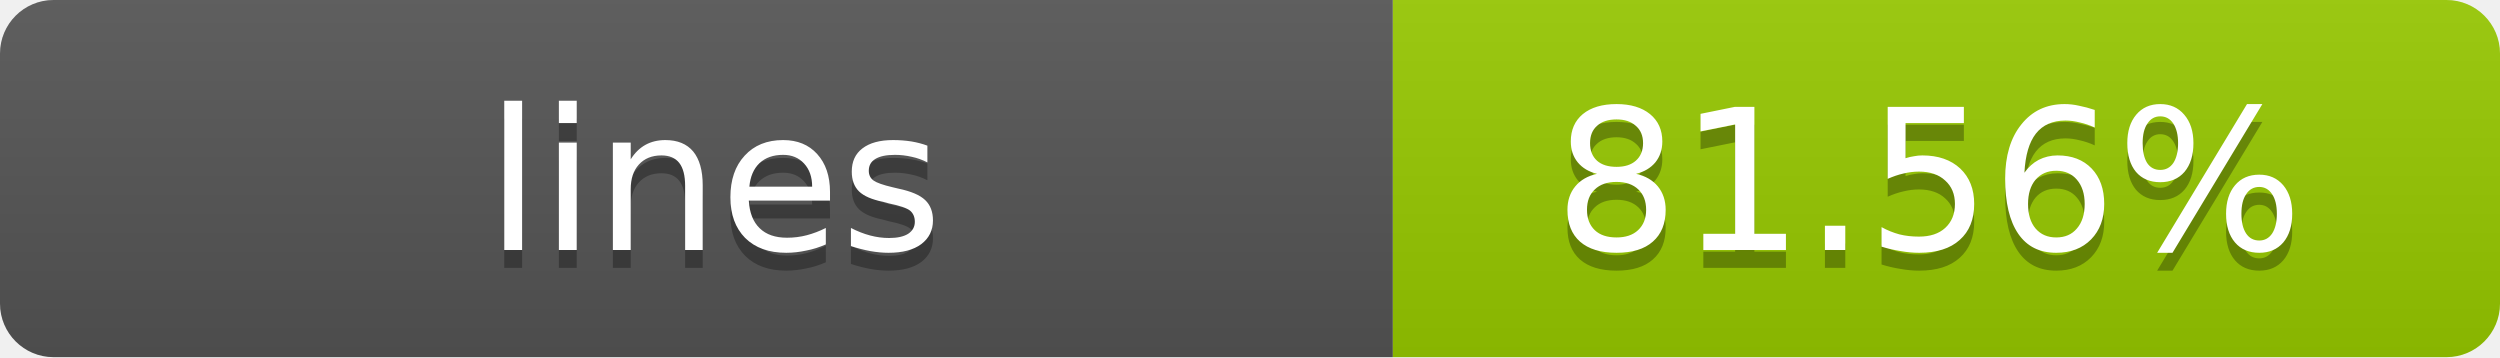
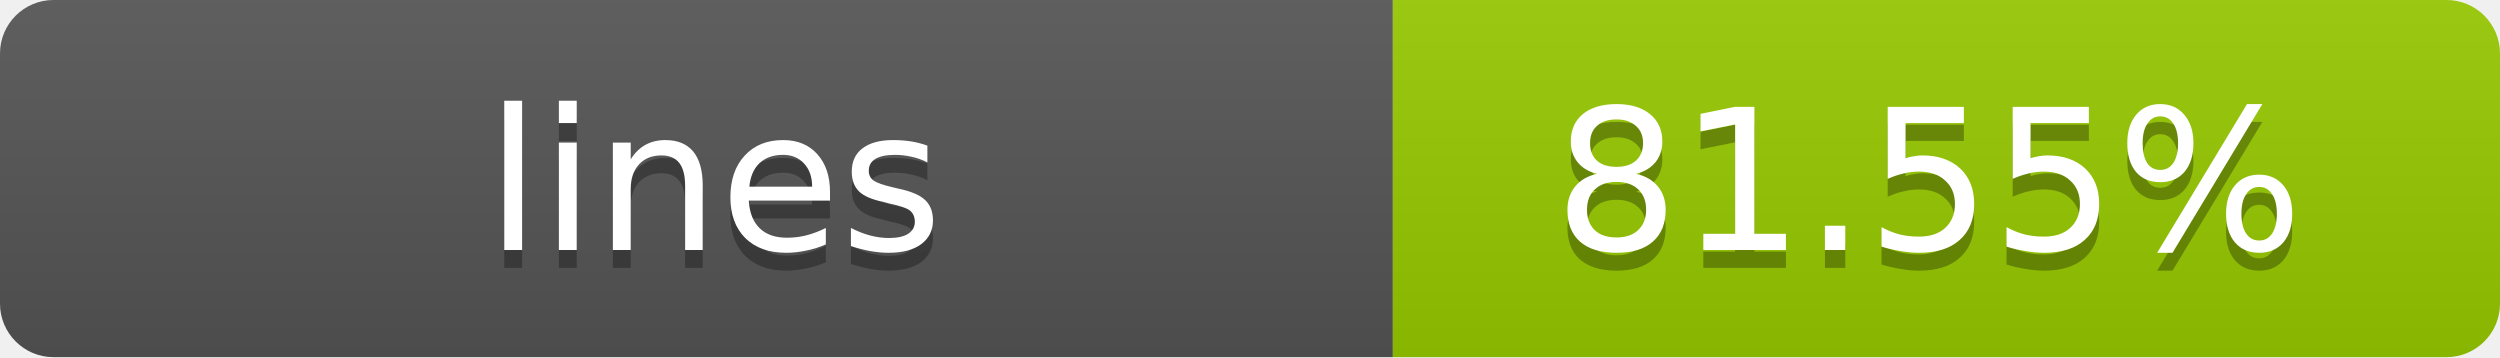
- <svg xmlns="http://www.w3.org/2000/svg" width="140" height="20" role="img" aria-label="lines: 81.56%">
+ <svg xmlns="http://www.w3.org/2000/svg" width="140" height="20" role="img" aria-label="lines: 81.55%">
  <linearGradient id="s" x2="0" y2="100%">
    <stop offset="0" stop-color="#bbb" stop-opacity=".1" />
    <stop offset="1" stop-opacity=".1" />
  </linearGradient>
  <clipPath id="r">
    <rect width="140" height="20" rx="3" fill="#fff" />
  </clipPath>
  <g clip-path="url(#r)">
    <rect width="78" height="20" fill="#555" />
    <rect x="78" width="62" height="20" fill="#97CA00" />
    <rect width="140" height="20" fill="url(#s)" />
  </g>
  <g fill="#fff" text-anchor="middle" font-family="Verdana,Geneva,DejaVu Sans,sans-serif" text-rendering="geometricPrecision" font-size="11">
    <text x="40" y="15" fill="#010101" fill-opacity=".3">lines</text>
    <text x="40" y="14">lines</text>
-     <text x="108" y="15" fill="#010101" fill-opacity=".3">81.56%</text>
-     <text x="108" y="14">81.56%</text>
+     <text x="108" y="15" fill="#010101" fill-opacity=".3">81.55%</text>
+     <text x="108" y="14">81.55%</text>
  </g>
</svg>
